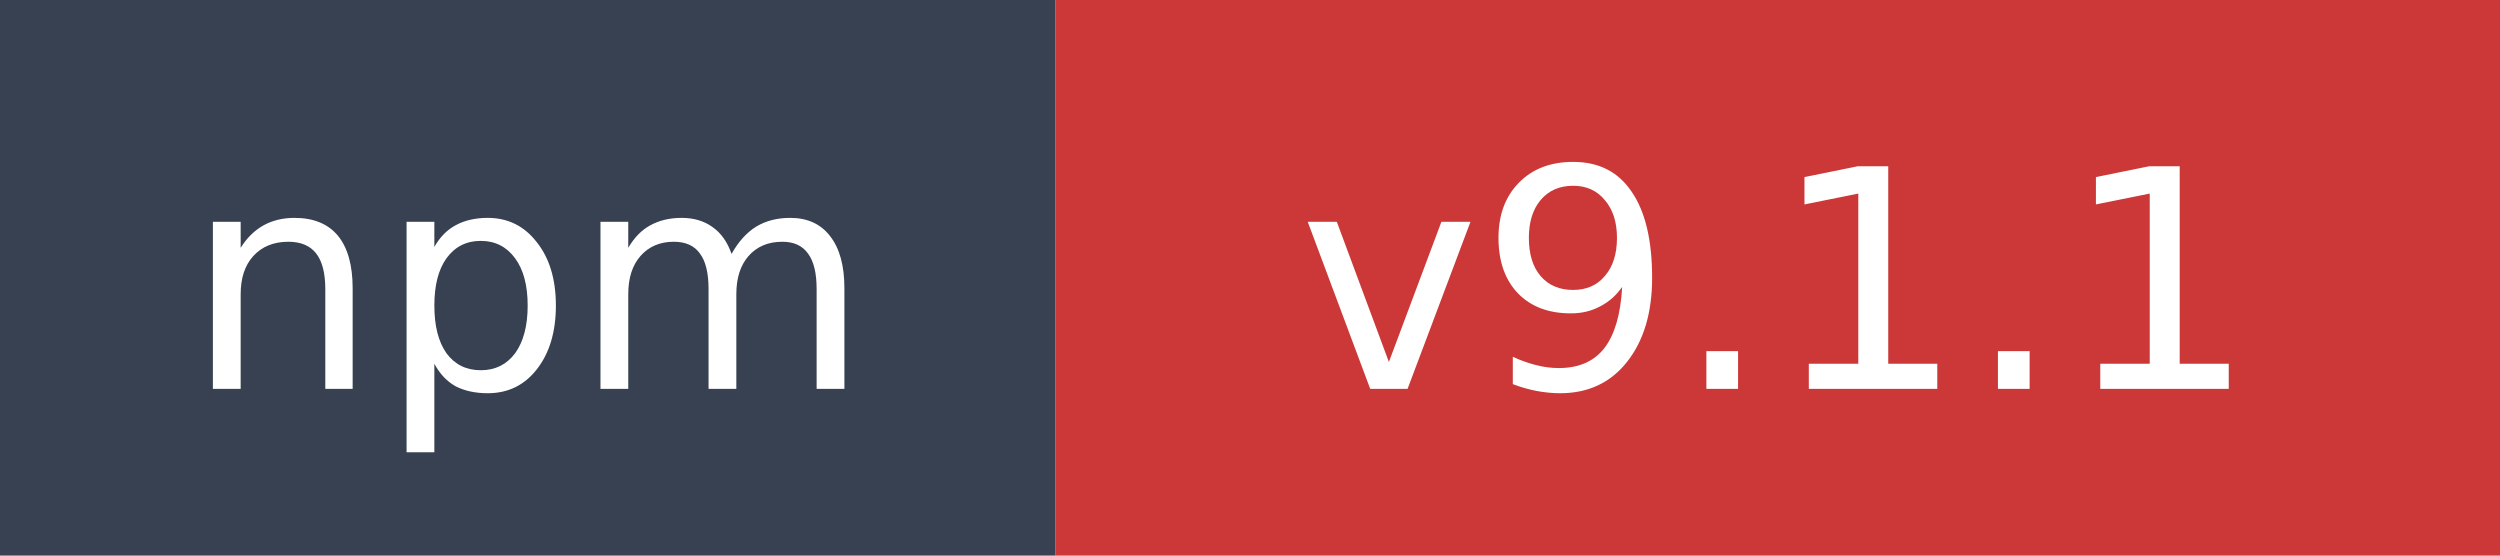
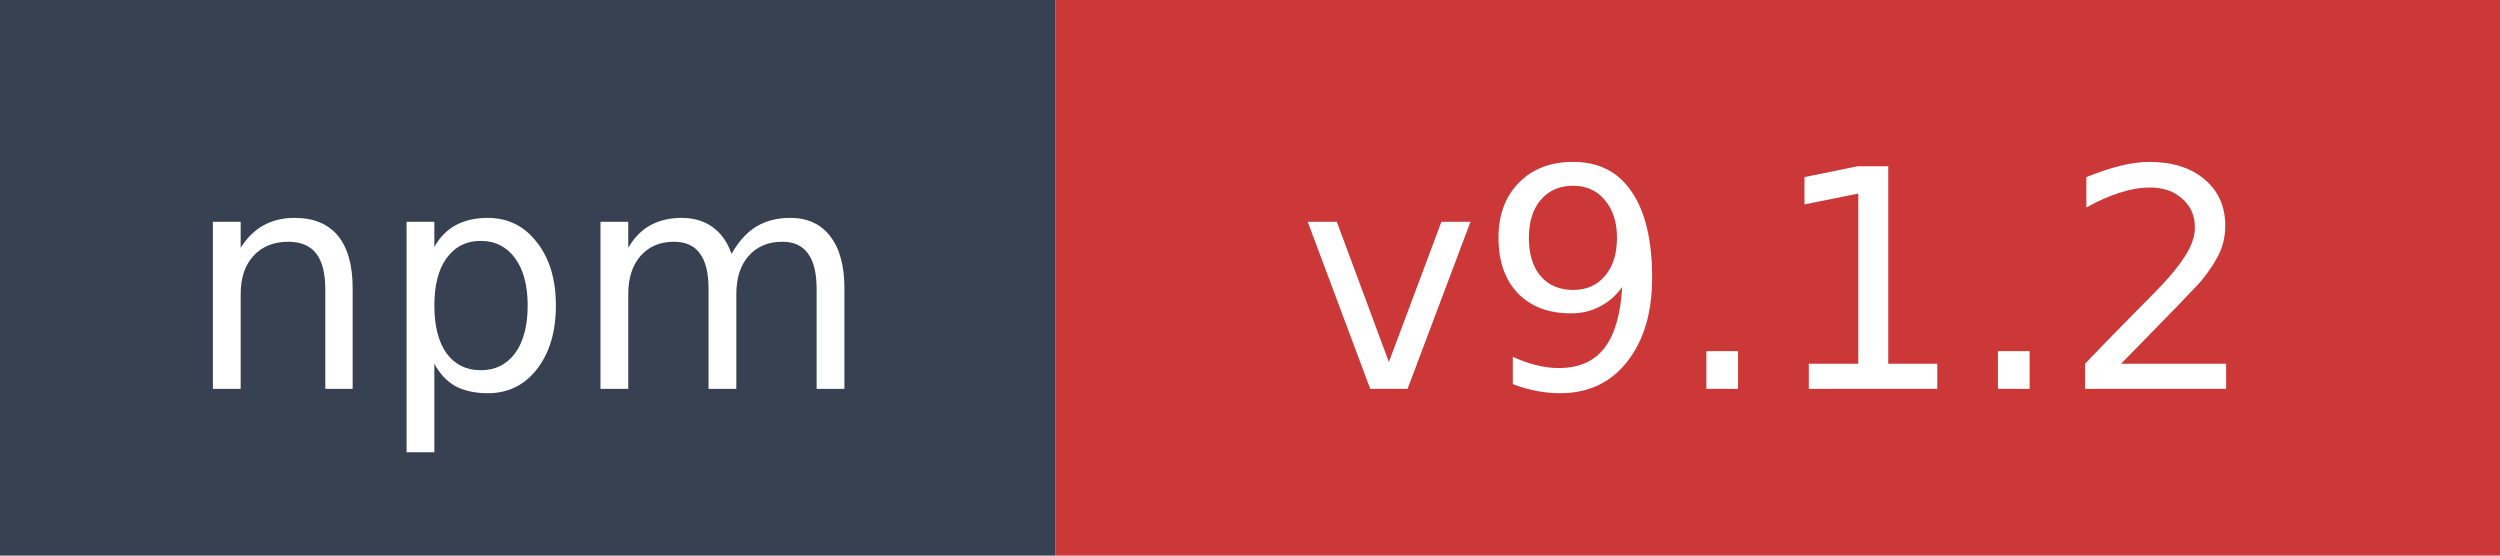
- <svg xmlns="http://www.w3.org/2000/svg" width="90" height="20" role="img" aria-label="npm: v9.1.1">
+ <svg xmlns="http://www.w3.org/2000/svg" width="90" height="20" role="img" aria-label="npm: v9.1.2">
  <rect width="38" height="20" fill="#374151" />
  <rect x="38" width="52" height="20" fill="#cb3837" />
  <text x="19" y="14" fill="#ffffff" font-family="Verdana,Geneva,DejaVu Sans,sans-serif" font-size="11" text-anchor="middle">npm</text>
-   <text x="64" y="14" fill="#ffffff" font-family="Verdana,Geneva,DejaVu Sans,sans-serif" font-size="11" text-anchor="middle">v9.1.1</text>
+   <text x="64" y="14" fill="#ffffff" font-family="Verdana,Geneva,DejaVu Sans,sans-serif" font-size="11" text-anchor="middle">v9.1.2</text>
</svg>
